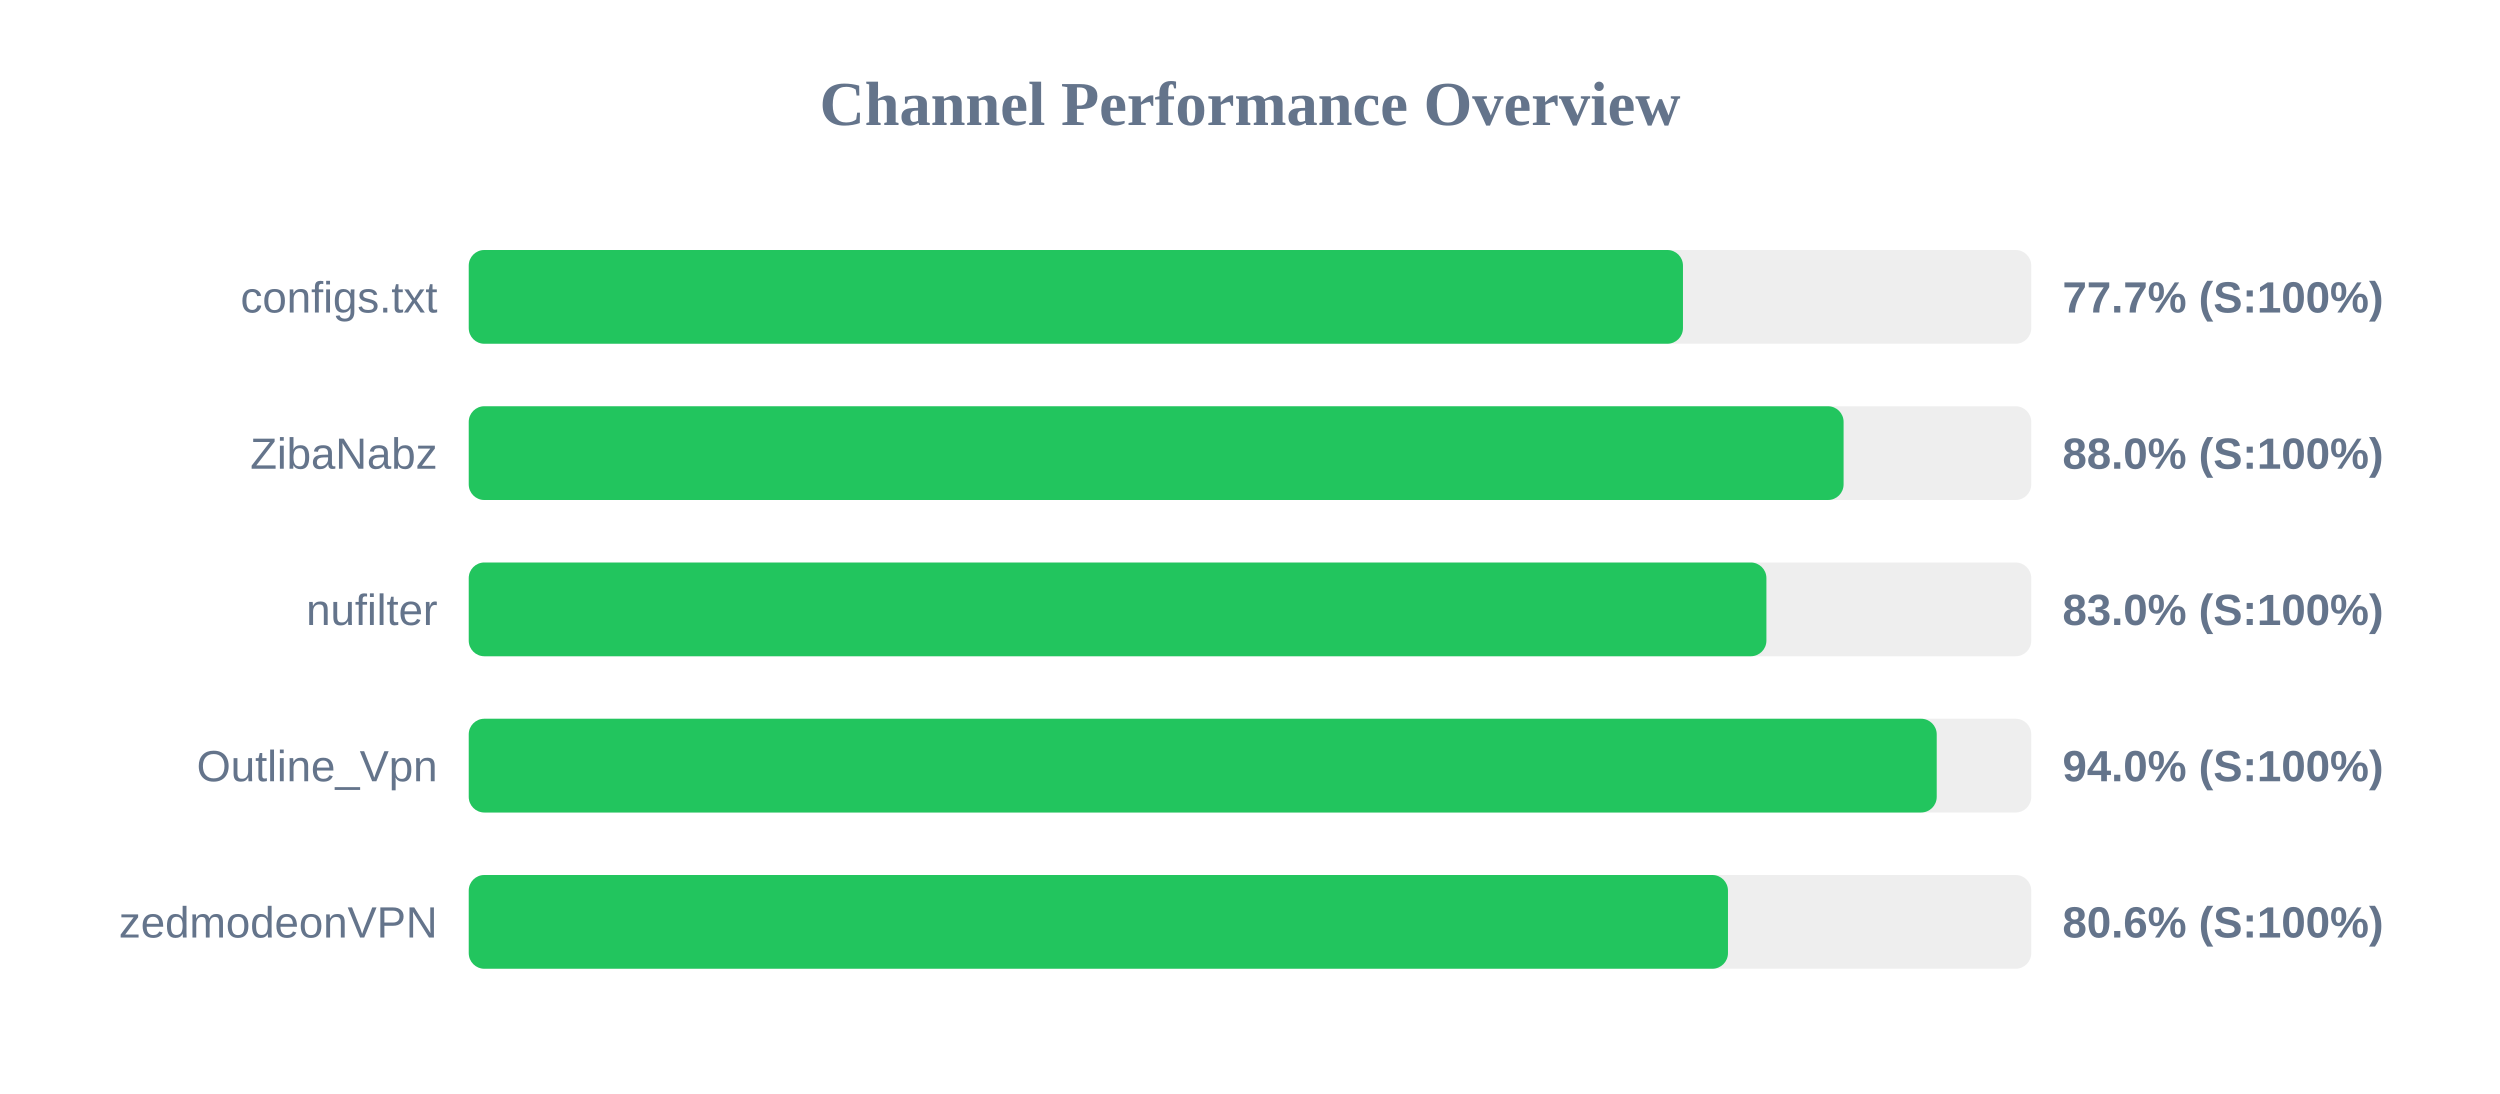
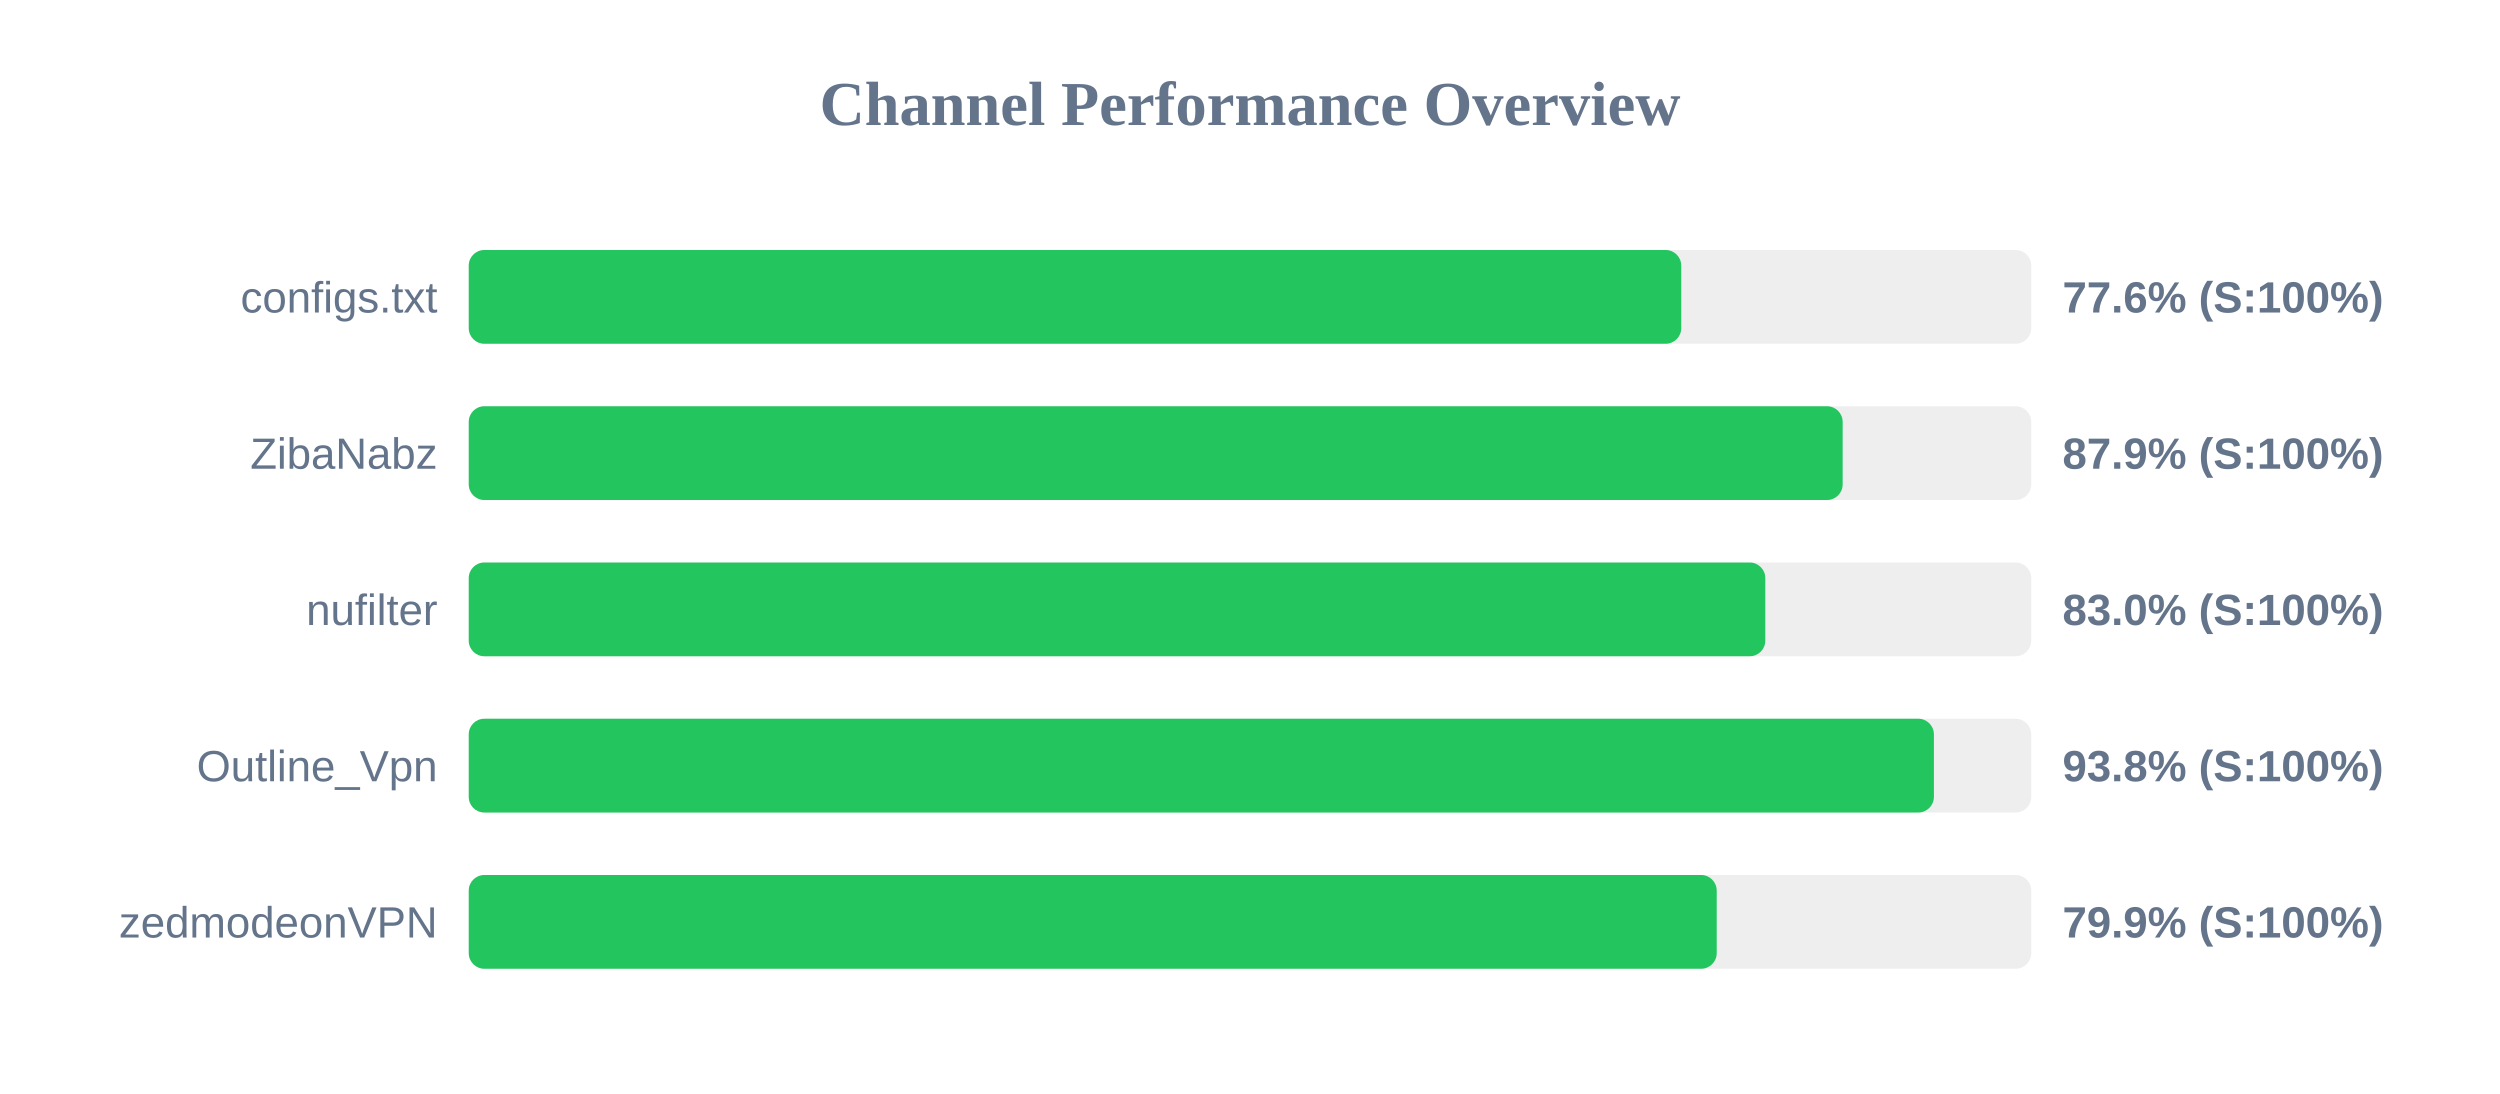
<svg xmlns="http://www.w3.org/2000/svg" width="800" height="350" version="1.1">
  <style>
        .row { font: 14px Arial; fill: #64748b; }
        .score { font: bold 14px Arial; fill: #64748b; }
    </style>
  <text x="400" y="40" text-anchor="middle" font-size="20px" font-weight="bold" fill="#64748b">Channel Performance Overview</text>
  <rect x="150" y="80" width="500" height="30" fill="#eee" rx="5" />
-   <rect x="150" y="80" width="388.55" height="30" fill="#22c55e" rx="5" />
+   <rect x="150" y="80" width="388.0" height="30" fill="#22c55e" rx="5" />
  <text x="140" y="100" text-anchor="end" class="row">configs.txt</text>
-   <text x="660" y="100" text-anchor="start" class="score">77.7% (S:100%)</text>
+   <text x="660" y="100" text-anchor="start" class="score">77.6% (S:100%)</text>
  <rect x="150" y="130" width="500" height="30" fill="#eee" rx="5" />
-   <rect x="150" y="130" width="439.95" height="30" fill="#22c55e" rx="5" />
+   <rect x="150" y="130" width="439.65" height="30" fill="#22c55e" rx="5" />
  <text x="140" y="150" text-anchor="end" class="row">ZibaNabz</text>
-   <text x="660" y="150" text-anchor="start" class="score">88.0% (S:100%)</text>
+   <text x="660" y="150" text-anchor="start" class="score">87.9% (S:100%)</text>
  <rect x="150" y="180" width="500" height="30" fill="#eee" rx="5" />
-   <rect x="150" y="180" width="415.25" height="30" fill="#22c55e" rx="5" />
+   <rect x="150" y="180" width="414.9" height="30" fill="#22c55e" rx="5" />
  <text x="140" y="200" text-anchor="end" class="row">nufilter</text>
  <text x="660" y="200" text-anchor="start" class="score">83.0% (S:100%)</text>
  <rect x="150" y="230" width="500" height="30" fill="#eee" rx="5" />
-   <rect x="150" y="230" width="469.75" height="30" fill="#22c55e" rx="5" />
+   <rect x="150" y="230" width="468.85" height="30" fill="#22c55e" rx="5" />
  <text x="140" y="250" text-anchor="end" class="row">Outline_Vpn</text>
-   <text x="660" y="250" text-anchor="start" class="score">94.0% (S:100%)</text>
+   <text x="660" y="250" text-anchor="start" class="score">93.8% (S:100%)</text>
  <rect x="150" y="280" width="500" height="30" fill="#eee" rx="5" />
-   <rect x="150" y="280" width="402.95" height="30" fill="#22c55e" rx="5" />
+   <rect x="150" y="280" width="399.35" height="30" fill="#22c55e" rx="5" />
  <text x="140" y="300" text-anchor="end" class="row">zedmodeonVPN</text>
-   <text x="660" y="300" text-anchor="start" class="score">80.6% (S:100%)</text>
+   <text x="660" y="300" text-anchor="start" class="score">79.9% (S:100%)</text>
</svg>
